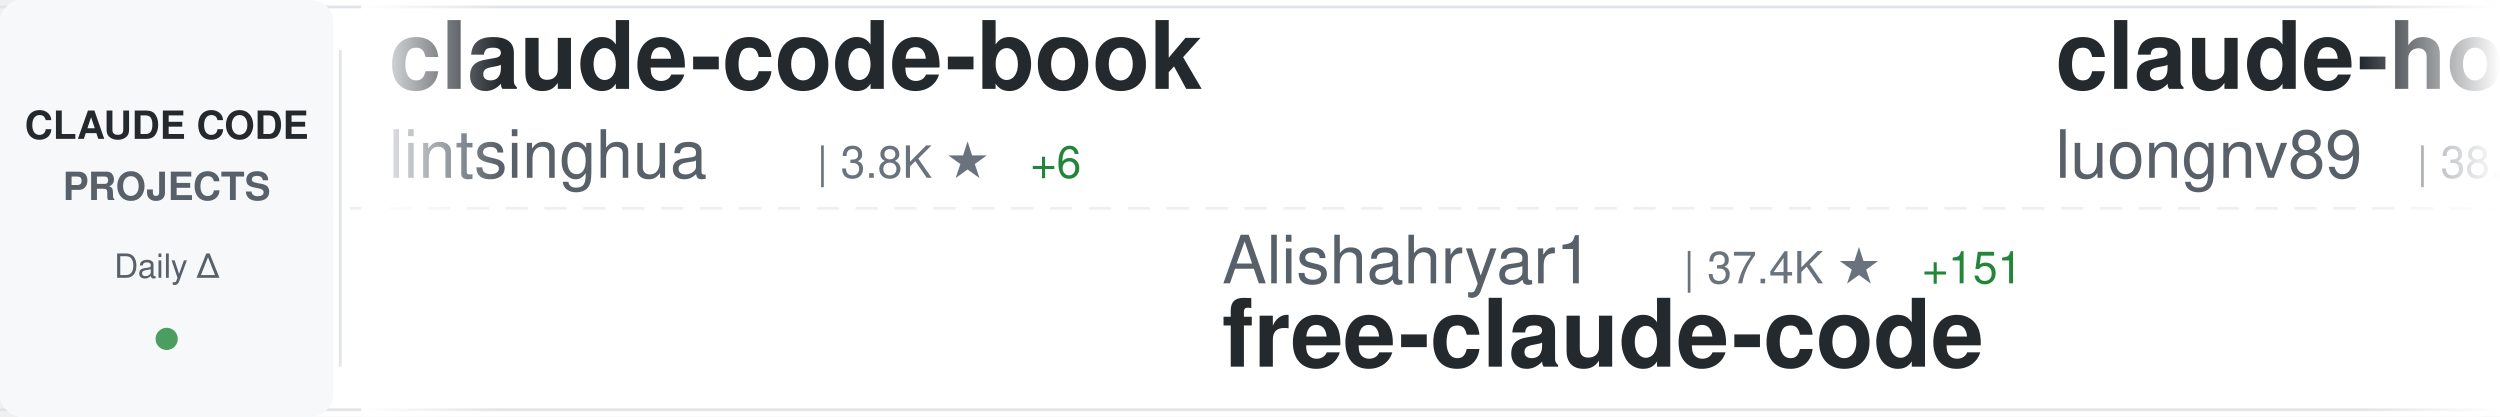
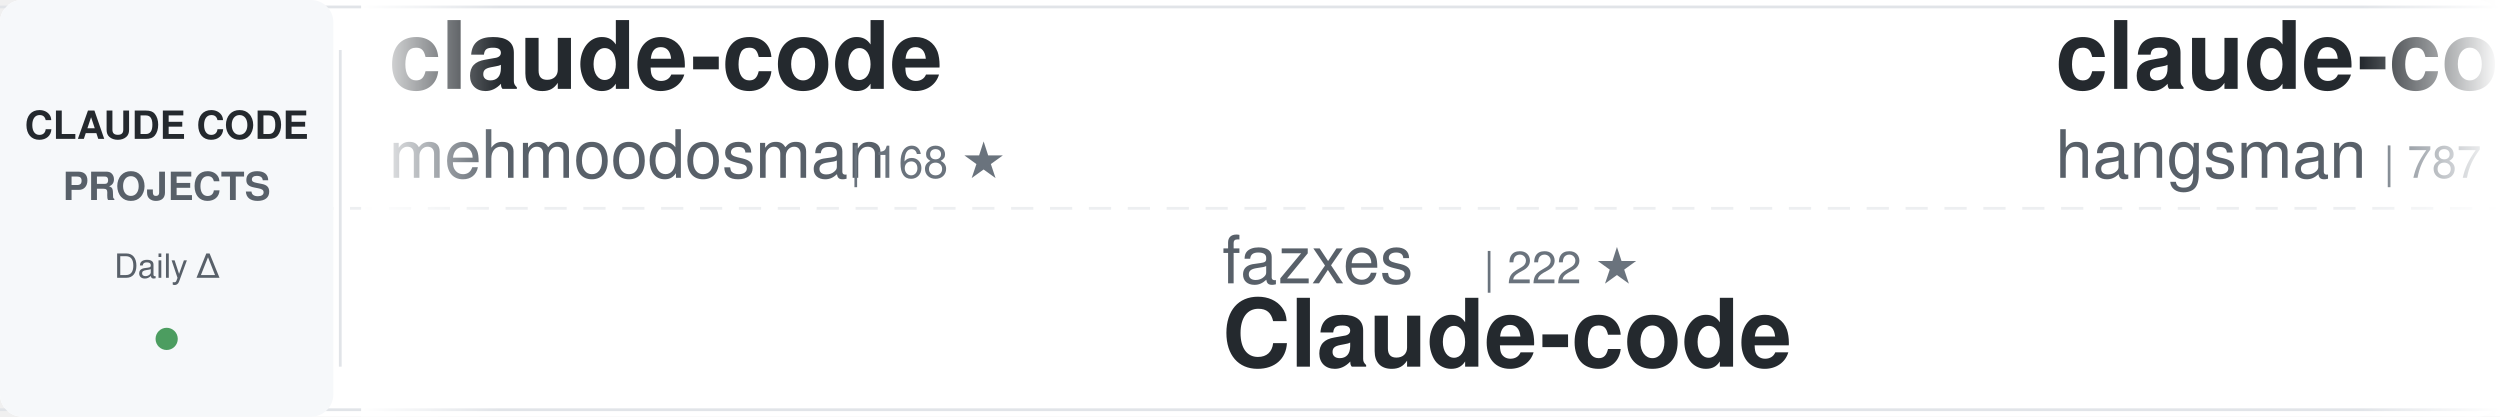
<svg xmlns="http://www.w3.org/2000/svg" width="900" height="150">
  <defs>
    <linearGradient id="awesomeLeftFade" x1="0%" y1="0%" x2="100%" y2="0%">
      <stop offset="0%" style="stop-color:#ffffff;stop-opacity:1" />
      <stop offset="100%" style="stop-color:#ffffff;stop-opacity:0" />
    </linearGradient>
    <linearGradient id="awesomeRightFade" x1="0%" y1="0%" x2="100%" y2="0%">
      <stop offset="0%" style="stop-color:#ffffff;stop-opacity:0" />
      <stop offset="100%" style="stop-color:#ffffff;stop-opacity:1" />
    </linearGradient>
  </defs>
  <rect width="900" height="150" fill="#ffffff" rx="8" />
  <rect x="0" y="2" width="900" height="1" fill="#e1e4e8" />
  <rect x="0" y="147" width="900" height="1" fill="#e1e4e8" />
  <line x1="0" y1="75" x2="900" y2="75" stroke="#e1e4e8" stroke-width="1" stroke-dasharray="8 6" opacity="0.6" />
  <rect x="0" y="0" width="120" height="150" fill="#f6f8fa" rx="8" />
  <text x="60" y="50" font-family="-apple-system, BlinkMacSystemFont, 'Segoe UI', Helvetica, Arial, sans-serif" font-size="14" font-weight="600" fill="#24292e" text-anchor="middle">CLAUDE CODE</text>
  <text x="60" y="72" font-family="-apple-system, BlinkMacSystemFont, 'Segoe UI', Helvetica, Arial, sans-serif" font-size="14" font-weight="600" fill="#586069" text-anchor="middle">PROJECTS</text>
  <text x="60" y="100" font-family="-apple-system, BlinkMacSystemFont, 'Segoe UI', Helvetica, Arial, sans-serif" font-size="12" font-weight="500" fill="#586069" text-anchor="middle">Daily Δ</text>
  <circle cx="60" cy="122" r="4" fill="#22863a" opacity="0.8" />
  <rect x="122" y="18" width="1" height="114" fill="#e1e4e8" />
  <clipPath id="awesomeTickerClip">
    <rect x="130" y="0" width="770" height="150" />
  </clipPath>
  <g clip-path="url(#awesomeTickerClip)">
    <g id="awesomeTickerItems">
      <animateTransform attributeName="transform" attributeType="XML" type="translate" from="0 0" to="-3000 0" dur="54s" repeatCount="indefinite" />
      <g transform="translate(0, 0)">
-         <text x="140" y="32" font-family="-apple-system, BlinkMacSystemFont, 'Segoe UI', Helvetica, Arial, sans-serif" font-size="34" font-weight="600" fill="#24292e">claude-code-book</text>
-         <text x="140" y="64" font-family="-apple-system, BlinkMacSystemFont, 'Segoe UI', Helvetica, Arial, sans-serif" font-size="24" font-weight="400" fill="#586069">lintsinghua</text>
-         <text x="294" y="64" font-family="-apple-system, BlinkMacSystemFont, 'Segoe UI', Helvetica, Arial, sans-serif" font-size="16" font-weight="500" fill="#6a737d">| 3.8K ★</text>
-         <text x="371" y="64" font-family="-apple-system, BlinkMacSystemFont, 'Segoe UI', Helvetica, Arial, sans-serif" font-size="16" font-weight="500" fill="#22863a"> +6</text>
+         <text x="140" y="32" font-family="-apple-system, BlinkMacSystemFont, 'Segoe UI', Helvetica, Arial, sans-serif" font-size="34" font-weight="600" fill="#24292e">claude-code</text>
+         <text x="140" y="64" font-family="-apple-system, BlinkMacSystemFont, 'Segoe UI', Helvetica, Arial, sans-serif" font-size="24" font-weight="400" fill="#586069">mehmoodosman</text>
+         <text x="306" y="64" font-family="-apple-system, BlinkMacSystemFont, 'Segoe UI', Helvetica, Arial, sans-serif" font-size="16" font-weight="500" fill="#6a737d">| 168 ★</text>
      </g>
      <g transform="translate(300, 0)">
-         <text x="140" y="102" font-family="-apple-system, BlinkMacSystemFont, 'Segoe UI', Helvetica, Arial, sans-serif" font-size="24" font-weight="400" fill="#586069">Alishahryar1</text>
-         <text x="306" y="102" font-family="-apple-system, BlinkMacSystemFont, 'Segoe UI', Helvetica, Arial, sans-serif" font-size="16" font-weight="500" fill="#6a737d">| 37.4K ★</text>
-         <text x="392" y="102" font-family="-apple-system, BlinkMacSystemFont, 'Segoe UI', Helvetica, Arial, sans-serif" font-size="16" font-weight="500" fill="#22863a"> +151</text>
-         <text x="140" y="132" font-family="-apple-system, BlinkMacSystemFont, 'Segoe UI', Helvetica, Arial, sans-serif" font-size="34" font-weight="600" fill="#24292e">free-claude-code</text>
+         <text x="140" y="102" font-family="-apple-system, BlinkMacSystemFont, 'Segoe UI', Helvetica, Arial, sans-serif" font-size="24" font-weight="400" fill="#586069">fazxes</text>
+         <text x="234" y="102" font-family="-apple-system, BlinkMacSystemFont, 'Segoe UI', Helvetica, Arial, sans-serif" font-size="16" font-weight="500" fill="#6a737d">| 222 ★</text>
+         <text x="140" y="132" font-family="-apple-system, BlinkMacSystemFont, 'Segoe UI', Helvetica, Arial, sans-serif" font-size="34" font-weight="600" fill="#24292e">Claude-code</text>
      </g>
      <g transform="translate(600, 0)">
-         <text x="140" y="32" font-family="-apple-system, BlinkMacSystemFont, 'Segoe UI', Helvetica, Arial, sans-serif" font-size="34" font-weight="600" fill="#24292e">claude-howto</text>
-         <text x="140" y="64" font-family="-apple-system, BlinkMacSystemFont, 'Segoe UI', Helvetica, Arial, sans-serif" font-size="24" font-weight="400" fill="#586069">luongnv89</text>
-         <text x="270" y="64" font-family="-apple-system, BlinkMacSystemFont, 'Segoe UI', Helvetica, Arial, sans-serif" font-size="16" font-weight="500" fill="#6a737d">| 38.8K ★</text>
-         <text x="356" y="64" font-family="-apple-system, BlinkMacSystemFont, 'Segoe UI', Helvetica, Arial, sans-serif" font-size="16" font-weight="500" fill="#22863a"> +344</text>
+         <text x="140" y="32" font-family="-apple-system, BlinkMacSystemFont, 'Segoe UI', Helvetica, Arial, sans-serif" font-size="34" font-weight="600" fill="#24292e">claude-code-source</text>
+         <text x="140" y="64" font-family="-apple-system, BlinkMacSystemFont, 'Segoe UI', Helvetica, Arial, sans-serif" font-size="24" font-weight="400" fill="#586069">hangsman</text>
+         <text x="258" y="64" font-family="-apple-system, BlinkMacSystemFont, 'Segoe UI', Helvetica, Arial, sans-serif" font-size="16" font-weight="500" fill="#6a737d">| 787 ★</text>
      </g>
      <g transform="translate(900, 0)">
-         <text x="140" y="102" font-family="-apple-system, BlinkMacSystemFont, 'Segoe UI', Helvetica, Arial, sans-serif" font-size="24" font-weight="400" fill="#586069">ponponon</text>
-         <text x="258" y="102" font-family="-apple-system, BlinkMacSystemFont, 'Segoe UI', Helvetica, Arial, sans-serif" font-size="16" font-weight="500" fill="#6a737d">| 2.3K ★</text>
-         <text x="140" y="132" font-family="-apple-system, BlinkMacSystemFont, 'Segoe UI', Helvetica, Arial, sans-serif" font-size="34" font-weight="600" fill="#24292e">claude_code_src</text>
-       </g>
-       <g transform="translate(1200, 0)">
-         <text x="140" y="32" font-family="-apple-system, BlinkMacSystemFont, 'Segoe UI', Helvetica, Arial, sans-serif" font-size="34" font-weight="600" fill="#24292e">claude-code-from-scratch</text>
-         <text x="140" y="64" font-family="-apple-system, BlinkMacSystemFont, 'Segoe UI', Helvetica, Arial, sans-serif" font-size="24" font-weight="400" fill="#586069">Windy3f3f3f3f</text>
-         <text x="318" y="64" font-family="-apple-system, BlinkMacSystemFont, 'Segoe UI', Helvetica, Arial, sans-serif" font-size="16" font-weight="500" fill="#6a737d">| 1.5K ★</text>
-         <text x="395" y="64" font-family="-apple-system, BlinkMacSystemFont, 'Segoe UI', Helvetica, Arial, sans-serif" font-size="16" font-weight="500" fill="#22863a"> +5</text>
-       </g>
-       <g transform="translate(1500, 0)">
-         <text x="140" y="102" font-family="-apple-system, BlinkMacSystemFont, 'Segoe UI', Helvetica, Arial, sans-serif" font-size="24" font-weight="400" fill="#586069">digitalsamba</text>
-         <text x="306" y="102" font-family="-apple-system, BlinkMacSystemFont, 'Segoe UI', Helvetica, Arial, sans-serif" font-size="16" font-weight="500" fill="#6a737d">| 1.6K ★</text>
-         <text x="383" y="102" font-family="-apple-system, BlinkMacSystemFont, 'Segoe UI', Helvetica, Arial, sans-serif" font-size="16" font-weight="500" fill="#22863a"> +8</text>
-         <text x="140" y="132" font-family="-apple-system, BlinkMacSystemFont, 'Segoe UI', Helvetica, Arial, sans-serif" font-size="34" font-weight="600" fill="#24292e">claude-code-video-toolki...</text>
-       </g>
-       <g transform="translate(1800, 0)">
-         <text x="140" y="32" font-family="-apple-system, BlinkMacSystemFont, 'Segoe UI', Helvetica, Arial, sans-serif" font-size="34" font-weight="600" fill="#24292e">claude-code-my-workflow</text>
-         <text x="140" y="64" font-family="-apple-system, BlinkMacSystemFont, 'Segoe UI', Helvetica, Arial, sans-serif" font-size="24" font-weight="400" fill="#586069">pedrohcgs</text>
-         <text x="270" y="64" font-family="-apple-system, BlinkMacSystemFont, 'Segoe UI', Helvetica, Arial, sans-serif" font-size="16" font-weight="500" fill="#6a737d">| 1.3K ★</text>
-         <text x="347" y="64" font-family="-apple-system, BlinkMacSystemFont, 'Segoe UI', Helvetica, Arial, sans-serif" font-size="16" font-weight="500" fill="#22863a"> +2</text>
-       </g>
-       <g transform="translate(2100, 0)">
        <text x="140" y="102" font-family="-apple-system, BlinkMacSystemFont, 'Segoe UI', Helvetica, Arial, sans-serif" font-size="24" font-weight="400" fill="#586069">diet103</text>
        <text x="246" y="102" font-family="-apple-system, BlinkMacSystemFont, 'Segoe UI', Helvetica, Arial, sans-serif" font-size="16" font-weight="500" fill="#6a737d">| 9.7K ★</text>
        <text x="323" y="102" font-family="-apple-system, BlinkMacSystemFont, 'Segoe UI', Helvetica, Arial, sans-serif" font-size="16" font-weight="500" fill="#22863a"> +3</text>
        <text x="140" y="132" font-family="-apple-system, BlinkMacSystemFont, 'Segoe UI', Helvetica, Arial, sans-serif" font-size="34" font-weight="600" fill="#24292e">claude-code-infrastructu...</text>
      </g>
+       <g transform="translate(1200, 0)">
+         <text x="140" y="32" font-family="-apple-system, BlinkMacSystemFont, 'Segoe UI', Helvetica, Arial, sans-serif" font-size="34" font-weight="600" fill="#24292e">claude-code</text>
+         <text x="140" y="64" font-family="-apple-system, BlinkMacSystemFont, 'Segoe UI', Helvetica, Arial, sans-serif" font-size="24" font-weight="400" fill="#586069">alex000kim</text>
+         <text x="282" y="64" font-family="-apple-system, BlinkMacSystemFont, 'Segoe UI', Helvetica, Arial, sans-serif" font-size="16" font-weight="500" fill="#6a737d">| 228 ★</text>
+       </g>
+       <g transform="translate(1500, 0)">
+         <text x="140" y="102" font-family="-apple-system, BlinkMacSystemFont, 'Segoe UI', Helvetica, Arial, sans-serif" font-size="24" font-weight="400" fill="#586069">huangserva</text>
+         <text x="282" y="102" font-family="-apple-system, BlinkMacSystemFont, 'Segoe UI', Helvetica, Arial, sans-serif" font-size="16" font-weight="500" fill="#6a737d">| 612 ★</text>
+         <text x="140" y="132" font-family="-apple-system, BlinkMacSystemFont, 'Segoe UI', Helvetica, Arial, sans-serif" font-size="34" font-weight="600" fill="#24292e">claude-code-cli</text>
+       </g>
+       <g transform="translate(1800, 0)">
+         <text x="140" y="32" font-family="-apple-system, BlinkMacSystemFont, 'Segoe UI', Helvetica, Arial, sans-serif" font-size="34" font-weight="600" fill="#24292e">Claude-Code-Source-Study</text>
+         <text x="140" y="64" font-family="-apple-system, BlinkMacSystemFont, 'Segoe UI', Helvetica, Arial, sans-serif" font-size="24" font-weight="400" fill="#586069">luyao618</text>
+         <text x="258" y="64" font-family="-apple-system, BlinkMacSystemFont, 'Segoe UI', Helvetica, Arial, sans-serif" font-size="16" font-weight="500" fill="#6a737d">| 1.6K ★</text>
+       </g>
+       <g transform="translate(2100, 0)">
+         <text x="140" y="102" font-family="-apple-system, BlinkMacSystemFont, 'Segoe UI', Helvetica, Arial, sans-serif" font-size="24" font-weight="400" fill="#586069">nicedreamzapp</text>
+         <text x="318" y="102" font-family="-apple-system, BlinkMacSystemFont, 'Segoe UI', Helvetica, Arial, sans-serif" font-size="16" font-weight="500" fill="#6a737d">| 2.9K ★</text>
+         <text x="395" y="102" font-family="-apple-system, BlinkMacSystemFont, 'Segoe UI', Helvetica, Arial, sans-serif" font-size="16" font-weight="500" fill="#22863a"> +5</text>
+         <text x="140" y="132" font-family="-apple-system, BlinkMacSystemFont, 'Segoe UI', Helvetica, Arial, sans-serif" font-size="34" font-weight="600" fill="#24292e">claude-code-local</text>
+       </g>
      <g transform="translate(2400, 0)">
-         <text x="140" y="32" font-family="-apple-system, BlinkMacSystemFont, 'Segoe UI', Helvetica, Arial, sans-serif" font-size="34" font-weight="600" fill="#24292e">claude-code</text>
-         <text x="140" y="64" font-family="-apple-system, BlinkMacSystemFont, 'Segoe UI', Helvetica, Arial, sans-serif" font-size="24" font-weight="400" fill="#586069">jarmuine</text>
-         <text x="258" y="64" font-family="-apple-system, BlinkMacSystemFont, 'Segoe UI', Helvetica, Arial, sans-serif" font-size="16" font-weight="500" fill="#6a737d">| 2.2K ★</text>
+         <text x="140" y="32" font-family="-apple-system, BlinkMacSystemFont, 'Segoe UI', Helvetica, Arial, sans-serif" font-size="34" font-weight="600" fill="#24292e">claude-code-best-practic...</text>
+         <text x="140" y="64" font-family="-apple-system, BlinkMacSystemFont, 'Segoe UI', Helvetica, Arial, sans-serif" font-size="24" font-weight="400" fill="#586069">shanraisshan</text>
+         <text x="306" y="64" font-family="-apple-system, BlinkMacSystemFont, 'Segoe UI', Helvetica, Arial, sans-serif" font-size="16" font-weight="500" fill="#6a737d">| 61.4K ★</text>
+         <text x="392" y="64" font-family="-apple-system, BlinkMacSystemFont, 'Segoe UI', Helvetica, Arial, sans-serif" font-size="16" font-weight="500" fill="#22863a"> +128</text>
      </g>
      <g transform="translate(2700, 0)">
-         <text x="140" y="102" font-family="-apple-system, BlinkMacSystemFont, 'Segoe UI', Helvetica, Arial, sans-serif" font-size="24" font-weight="400" fill="#586069">shareAI-lab</text>
-         <text x="294" y="102" font-family="-apple-system, BlinkMacSystemFont, 'Segoe UI', Helvetica, Arial, sans-serif" font-size="16" font-weight="500" fill="#6a737d">| 68.8K ★</text>
-         <text x="380" y="102" font-family="-apple-system, BlinkMacSystemFont, 'Segoe UI', Helvetica, Arial, sans-serif" font-size="16" font-weight="500" fill="#22863a"> +144</text>
-         <text x="140" y="132" font-family="-apple-system, BlinkMacSystemFont, 'Segoe UI', Helvetica, Arial, sans-serif" font-size="34" font-weight="600" fill="#24292e">learn-claude-code</text>
+         <text x="140" y="102" font-family="-apple-system, BlinkMacSystemFont, 'Segoe UI', Helvetica, Arial, sans-serif" font-size="24" font-weight="400" fill="#586069">RichardAtCT</text>
+         <text x="294" y="102" font-family="-apple-system, BlinkMacSystemFont, 'Segoe UI', Helvetica, Arial, sans-serif" font-size="16" font-weight="500" fill="#6a737d">| 2.7K ★</text>
+         <text x="371" y="102" font-family="-apple-system, BlinkMacSystemFont, 'Segoe UI', Helvetica, Arial, sans-serif" font-size="16" font-weight="500" fill="#22863a"> +1</text>
+         <text x="140" y="132" font-family="-apple-system, BlinkMacSystemFont, 'Segoe UI', Helvetica, Arial, sans-serif" font-size="34" font-weight="600" fill="#24292e">claude-code-telegram</text>
      </g>
      <g transform="translate(3000, 0)">
-         <text x="140" y="32" font-family="-apple-system, BlinkMacSystemFont, 'Segoe UI', Helvetica, Arial, sans-serif" font-size="34" font-weight="600" fill="#24292e">claude-code-book</text>
-         <text x="140" y="64" font-family="-apple-system, BlinkMacSystemFont, 'Segoe UI', Helvetica, Arial, sans-serif" font-size="24" font-weight="400" fill="#586069">lintsinghua</text>
-         <text x="294" y="64" font-family="-apple-system, BlinkMacSystemFont, 'Segoe UI', Helvetica, Arial, sans-serif" font-size="16" font-weight="500" fill="#6a737d">| 3.8K ★</text>
-         <text x="371" y="64" font-family="-apple-system, BlinkMacSystemFont, 'Segoe UI', Helvetica, Arial, sans-serif" font-size="16" font-weight="500" fill="#22863a"> +6</text>
+         <text x="140" y="32" font-family="-apple-system, BlinkMacSystemFont, 'Segoe UI', Helvetica, Arial, sans-serif" font-size="34" font-weight="600" fill="#24292e">claude-code</text>
+         <text x="140" y="64" font-family="-apple-system, BlinkMacSystemFont, 'Segoe UI', Helvetica, Arial, sans-serif" font-size="24" font-weight="400" fill="#586069">mehmoodosman</text>
+         <text x="306" y="64" font-family="-apple-system, BlinkMacSystemFont, 'Segoe UI', Helvetica, Arial, sans-serif" font-size="16" font-weight="500" fill="#6a737d">| 168 ★</text>
      </g>
      <g transform="translate(3300, 0)">
-         <text x="140" y="102" font-family="-apple-system, BlinkMacSystemFont, 'Segoe UI', Helvetica, Arial, sans-serif" font-size="24" font-weight="400" fill="#586069">Alishahryar1</text>
-         <text x="306" y="102" font-family="-apple-system, BlinkMacSystemFont, 'Segoe UI', Helvetica, Arial, sans-serif" font-size="16" font-weight="500" fill="#6a737d">| 37.4K ★</text>
-         <text x="392" y="102" font-family="-apple-system, BlinkMacSystemFont, 'Segoe UI', Helvetica, Arial, sans-serif" font-size="16" font-weight="500" fill="#22863a"> +151</text>
-         <text x="140" y="132" font-family="-apple-system, BlinkMacSystemFont, 'Segoe UI', Helvetica, Arial, sans-serif" font-size="34" font-weight="600" fill="#24292e">free-claude-code</text>
+         <text x="140" y="102" font-family="-apple-system, BlinkMacSystemFont, 'Segoe UI', Helvetica, Arial, sans-serif" font-size="24" font-weight="400" fill="#586069">fazxes</text>
+         <text x="234" y="102" font-family="-apple-system, BlinkMacSystemFont, 'Segoe UI', Helvetica, Arial, sans-serif" font-size="16" font-weight="500" fill="#6a737d">| 222 ★</text>
+         <text x="140" y="132" font-family="-apple-system, BlinkMacSystemFont, 'Segoe UI', Helvetica, Arial, sans-serif" font-size="34" font-weight="600" fill="#24292e">Claude-code</text>
      </g>
      <g transform="translate(3600, 0)">
-         <text x="140" y="32" font-family="-apple-system, BlinkMacSystemFont, 'Segoe UI', Helvetica, Arial, sans-serif" font-size="34" font-weight="600" fill="#24292e">claude-howto</text>
-         <text x="140" y="64" font-family="-apple-system, BlinkMacSystemFont, 'Segoe UI', Helvetica, Arial, sans-serif" font-size="24" font-weight="400" fill="#586069">luongnv89</text>
-         <text x="270" y="64" font-family="-apple-system, BlinkMacSystemFont, 'Segoe UI', Helvetica, Arial, sans-serif" font-size="16" font-weight="500" fill="#6a737d">| 38.8K ★</text>
-         <text x="356" y="64" font-family="-apple-system, BlinkMacSystemFont, 'Segoe UI', Helvetica, Arial, sans-serif" font-size="16" font-weight="500" fill="#22863a"> +344</text>
+         <text x="140" y="32" font-family="-apple-system, BlinkMacSystemFont, 'Segoe UI', Helvetica, Arial, sans-serif" font-size="34" font-weight="600" fill="#24292e">claude-code-source</text>
+         <text x="140" y="64" font-family="-apple-system, BlinkMacSystemFont, 'Segoe UI', Helvetica, Arial, sans-serif" font-size="24" font-weight="400" fill="#586069">hangsman</text>
+         <text x="258" y="64" font-family="-apple-system, BlinkMacSystemFont, 'Segoe UI', Helvetica, Arial, sans-serif" font-size="16" font-weight="500" fill="#6a737d">| 787 ★</text>
      </g>
      <g transform="translate(3900, 0)">
-         <text x="140" y="102" font-family="-apple-system, BlinkMacSystemFont, 'Segoe UI', Helvetica, Arial, sans-serif" font-size="24" font-weight="400" fill="#586069">ponponon</text>
-         <text x="258" y="102" font-family="-apple-system, BlinkMacSystemFont, 'Segoe UI', Helvetica, Arial, sans-serif" font-size="16" font-weight="500" fill="#6a737d">| 2.3K ★</text>
-         <text x="140" y="132" font-family="-apple-system, BlinkMacSystemFont, 'Segoe UI', Helvetica, Arial, sans-serif" font-size="34" font-weight="600" fill="#24292e">claude_code_src</text>
+         <text x="140" y="102" font-family="-apple-system, BlinkMacSystemFont, 'Segoe UI', Helvetica, Arial, sans-serif" font-size="24" font-weight="400" fill="#586069">diet103</text>
+         <text x="246" y="102" font-family="-apple-system, BlinkMacSystemFont, 'Segoe UI', Helvetica, Arial, sans-serif" font-size="16" font-weight="500" fill="#6a737d">| 9.7K ★</text>
+         <text x="323" y="102" font-family="-apple-system, BlinkMacSystemFont, 'Segoe UI', Helvetica, Arial, sans-serif" font-size="16" font-weight="500" fill="#22863a"> +3</text>
+         <text x="140" y="132" font-family="-apple-system, BlinkMacSystemFont, 'Segoe UI', Helvetica, Arial, sans-serif" font-size="34" font-weight="600" fill="#24292e">claude-code-infrastructu...</text>
      </g>
    </g>
  </g>
  <rect x="130" y="0" width="50" height="150" fill="url(#awesomeLeftFade)" />
  <rect x="850" y="0" width="50" height="150" fill="url(#awesomeRightFade)" />
</svg>
